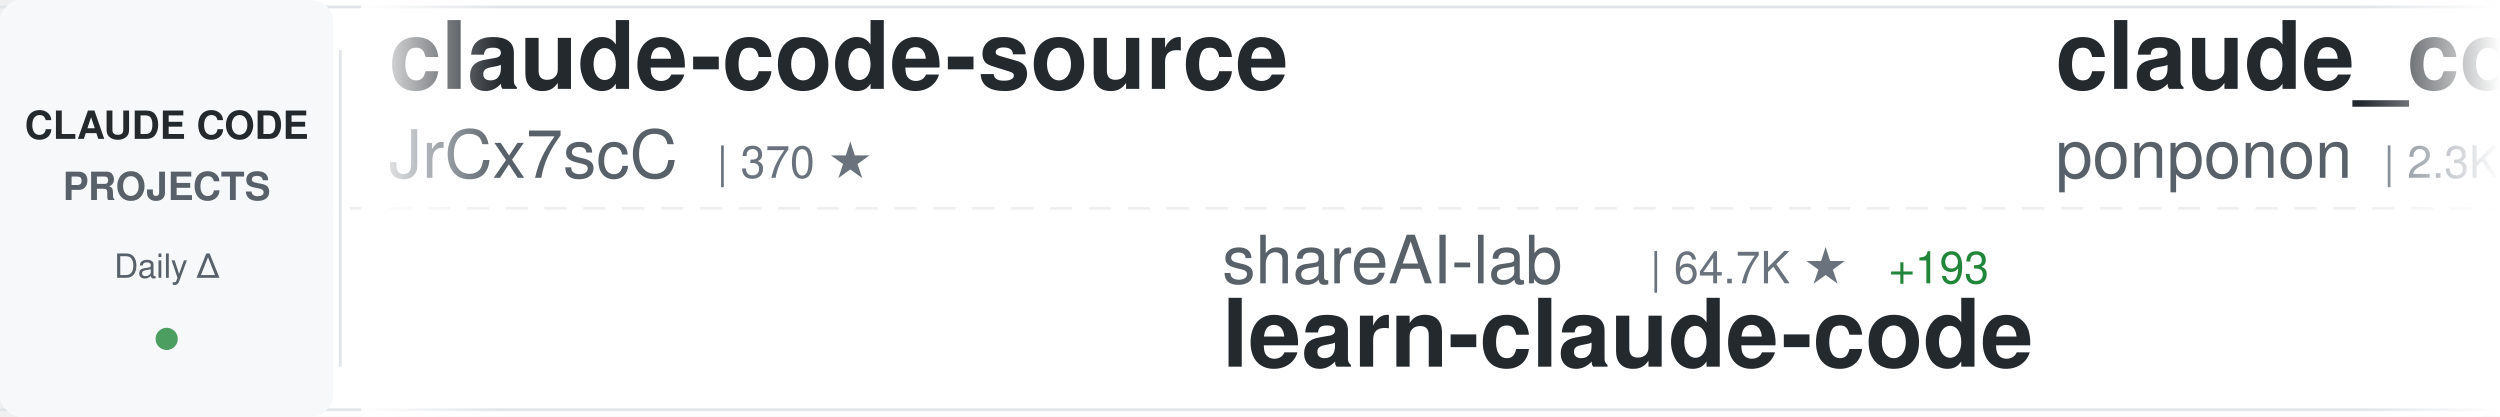
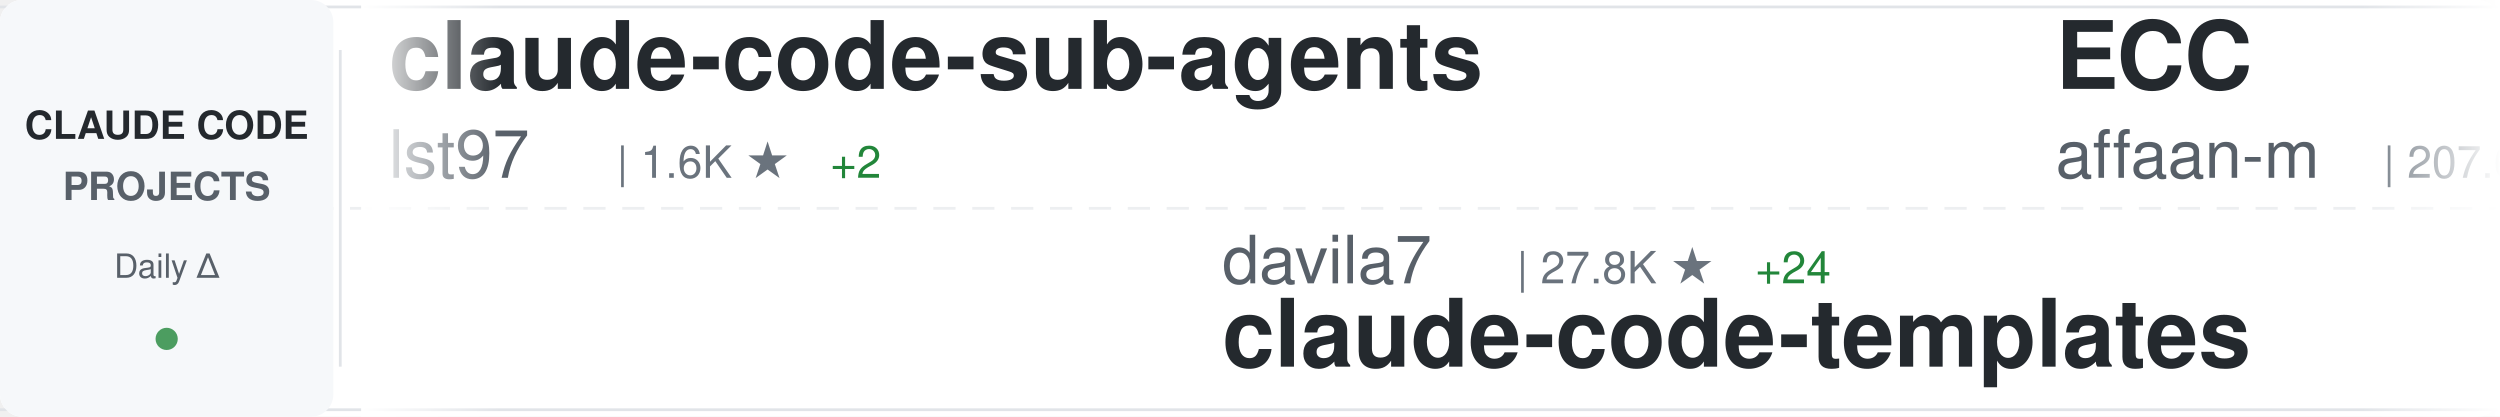
<svg xmlns="http://www.w3.org/2000/svg" width="900" height="150">
  <defs>
    <linearGradient id="awesomeLeftFade" x1="0%" y1="0%" x2="100%" y2="0%">
      <stop offset="0%" style="stop-color:#ffffff;stop-opacity:1" />
      <stop offset="100%" style="stop-color:#ffffff;stop-opacity:0" />
    </linearGradient>
    <linearGradient id="awesomeRightFade" x1="0%" y1="0%" x2="100%" y2="0%">
      <stop offset="0%" style="stop-color:#ffffff;stop-opacity:0" />
      <stop offset="100%" style="stop-color:#ffffff;stop-opacity:1" />
    </linearGradient>
  </defs>
  <rect width="900" height="150" fill="#ffffff" rx="8" />
  <rect x="0" y="2" width="900" height="1" fill="#e1e4e8" />
  <rect x="0" y="147" width="900" height="1" fill="#e1e4e8" />
  <line x1="0" y1="75" x2="900" y2="75" stroke="#e1e4e8" stroke-width="1" stroke-dasharray="8 6" opacity="0.6" />
  <rect x="0" y="0" width="120" height="150" fill="#f6f8fa" rx="8" />
  <text x="60" y="50" font-family="-apple-system, BlinkMacSystemFont, 'Segoe UI', Helvetica, Arial, sans-serif" font-size="14" font-weight="600" fill="#24292e" text-anchor="middle">CLAUDE CODE</text>
  <text x="60" y="72" font-family="-apple-system, BlinkMacSystemFont, 'Segoe UI', Helvetica, Arial, sans-serif" font-size="14" font-weight="600" fill="#586069" text-anchor="middle">PROJECTS</text>
  <text x="60" y="100" font-family="-apple-system, BlinkMacSystemFont, 'Segoe UI', Helvetica, Arial, sans-serif" font-size="12" font-weight="500" fill="#586069" text-anchor="middle">Daily Δ</text>
  <circle cx="60" cy="122" r="4" fill="#22863a" opacity="0.8" />
  <rect x="122" y="18" width="1" height="114" fill="#e1e4e8" />
  <clipPath id="awesomeTickerClip">
    <rect x="130" y="0" width="770" height="150" />
  </clipPath>
  <g clip-path="url(#awesomeTickerClip)">
    <g id="awesomeTickerItems">
      <animateTransform attributeName="transform" attributeType="XML" type="translate" from="0 0" to="-3000 0" dur="54s" repeatCount="indefinite" />
      <g transform="translate(0, 0)">
-         <text x="140" y="32" font-family="-apple-system, BlinkMacSystemFont, 'Segoe UI', Helvetica, Arial, sans-serif" font-size="34" font-weight="600" fill="#24292e">claude-code-source</text>
-         <text x="140" y="64" font-family="-apple-system, BlinkMacSystemFont, 'Segoe UI', Helvetica, Arial, sans-serif" font-size="24" font-weight="400" fill="#586069">JrCx7scC</text>
-         <text x="258" y="64" font-family="-apple-system, BlinkMacSystemFont, 'Segoe UI', Helvetica, Arial, sans-serif" font-size="16" font-weight="500" fill="#6a737d">| 370 ★</text>
+         <text x="140" y="32" font-family="-apple-system, BlinkMacSystemFont, 'Segoe UI', Helvetica, Arial, sans-serif" font-size="34" font-weight="600" fill="#24292e">claude-code-sub-agents</text>
+         <text x="140" y="64" font-family="-apple-system, BlinkMacSystemFont, 'Segoe UI', Helvetica, Arial, sans-serif" font-size="24" font-weight="400" fill="#586069">lst97</text>
+         <text x="222" y="64" font-family="-apple-system, BlinkMacSystemFont, 'Segoe UI', Helvetica, Arial, sans-serif" font-size="16" font-weight="500" fill="#6a737d">| 1.6K ★</text>
+         <text x="299" y="64" font-family="-apple-system, BlinkMacSystemFont, 'Segoe UI', Helvetica, Arial, sans-serif" font-size="16" font-weight="500" fill="#22863a"> +2</text>
      </g>
      <g transform="translate(300, 0)">
-         <text x="140" y="102" font-family="-apple-system, BlinkMacSystemFont, 'Segoe UI', Helvetica, Arial, sans-serif" font-size="24" font-weight="400" fill="#586069">shareAI-lab</text>
-         <text x="294" y="102" font-family="-apple-system, BlinkMacSystemFont, 'Segoe UI', Helvetica, Arial, sans-serif" font-size="16" font-weight="500" fill="#6a737d">| 64.7K ★</text>
-         <text x="380" y="102" font-family="-apple-system, BlinkMacSystemFont, 'Segoe UI', Helvetica, Arial, sans-serif" font-size="16" font-weight="500" fill="#22863a"> +193</text>
-         <text x="140" y="132" font-family="-apple-system, BlinkMacSystemFont, 'Segoe UI', Helvetica, Arial, sans-serif" font-size="34" font-weight="600" fill="#24292e">learn-claude-code</text>
+         <text x="140" y="102" font-family="-apple-system, BlinkMacSystemFont, 'Segoe UI', Helvetica, Arial, sans-serif" font-size="24" font-weight="400" fill="#586069">davila7</text>
+         <text x="246" y="102" font-family="-apple-system, BlinkMacSystemFont, 'Segoe UI', Helvetica, Arial, sans-serif" font-size="16" font-weight="500" fill="#6a737d">| 27.8K ★</text>
+         <text x="332" y="102" font-family="-apple-system, BlinkMacSystemFont, 'Segoe UI', Helvetica, Arial, sans-serif" font-size="16" font-weight="500" fill="#22863a"> +24</text>
+         <text x="140" y="132" font-family="-apple-system, BlinkMacSystemFont, 'Segoe UI', Helvetica, Arial, sans-serif" font-size="34" font-weight="600" fill="#24292e">claude-code-templates</text>
      </g>
      <g transform="translate(600, 0)">
-         <text x="140" y="32" font-family="-apple-system, BlinkMacSystemFont, 'Segoe UI', Helvetica, Arial, sans-serif" font-size="34" font-weight="600" fill="#24292e">claude_code_src</text>
-         <text x="140" y="64" font-family="-apple-system, BlinkMacSystemFont, 'Segoe UI', Helvetica, Arial, sans-serif" font-size="24" font-weight="400" fill="#586069">ponponon</text>
-         <text x="258" y="64" font-family="-apple-system, BlinkMacSystemFont, 'Segoe UI', Helvetica, Arial, sans-serif" font-size="16" font-weight="500" fill="#6a737d">| 2.3K ★</text>
-         <text x="335" y="64" font-family="-apple-system, BlinkMacSystemFont, 'Segoe UI', Helvetica, Arial, sans-serif" font-size="16" font-weight="500" fill="#22863a"> +1</text>
+         <text x="140" y="32" font-family="-apple-system, BlinkMacSystemFont, 'Segoe UI', Helvetica, Arial, sans-serif" font-size="34" font-weight="600" fill="#24292e">ECC</text>
+         <text x="140" y="64" font-family="-apple-system, BlinkMacSystemFont, 'Segoe UI', Helvetica, Arial, sans-serif" font-size="24" font-weight="400" fill="#586069">affaan-m</text>
+         <text x="258" y="64" font-family="-apple-system, BlinkMacSystemFont, 'Segoe UI', Helvetica, Arial, sans-serif" font-size="16" font-weight="500" fill="#6a737d">| 207.6K ★</text>
+         <text x="353" y="64" font-family="-apple-system, BlinkMacSystemFont, 'Segoe UI', Helvetica, Arial, sans-serif" font-size="16" font-weight="500" fill="#22863a"> +1.5K</text>
      </g>
      <g transform="translate(900, 0)">
-         <text x="140" y="102" font-family="-apple-system, BlinkMacSystemFont, 'Segoe UI', Helvetica, Arial, sans-serif" font-size="24" font-weight="400" fill="#586069">multica-ai</text>
-         <text x="282" y="102" font-family="-apple-system, BlinkMacSystemFont, 'Segoe UI', Helvetica, Arial, sans-serif" font-size="16" font-weight="500" fill="#6a737d">| 168.0K ★</text>
-         <text x="377" y="102" font-family="-apple-system, BlinkMacSystemFont, 'Segoe UI', Helvetica, Arial, sans-serif" font-size="16" font-weight="500" fill="#22863a"> +930</text>
-         <text x="140" y="132" font-family="-apple-system, BlinkMacSystemFont, 'Segoe UI', Helvetica, Arial, sans-serif" font-size="34" font-weight="600" fill="#24292e">andrej-karpathy-skills</text>
+         <text x="140" y="102" font-family="-apple-system, BlinkMacSystemFont, 'Segoe UI', Helvetica, Arial, sans-serif" font-size="24" font-weight="400" fill="#586069">disler</text>
+         <text x="234" y="102" font-family="-apple-system, BlinkMacSystemFont, 'Segoe UI', Helvetica, Arial, sans-serif" font-size="16" font-weight="500" fill="#6a737d">| 1.3K ★</text>
+         <text x="311" y="102" font-family="-apple-system, BlinkMacSystemFont, 'Segoe UI', Helvetica, Arial, sans-serif" font-size="16" font-weight="500" fill="#22863a"> +5</text>
+         <text x="140" y="132" font-family="-apple-system, BlinkMacSystemFont, 'Segoe UI', Helvetica, Arial, sans-serif" font-size="34" font-weight="600" fill="#24292e">pi-vs-claude-code</text>
      </g>
      <g transform="translate(1200, 0)">
-         <text x="140" y="32" font-family="-apple-system, BlinkMacSystemFont, 'Segoe UI', Helvetica, Arial, sans-serif" font-size="34" font-weight="600" fill="#24292e">claude-code-showcase</text>
-         <text x="140" y="64" font-family="-apple-system, BlinkMacSystemFont, 'Segoe UI', Helvetica, Arial, sans-serif" font-size="24" font-weight="400" fill="#586069">ChrisWiles</text>
-         <text x="282" y="64" font-family="-apple-system, BlinkMacSystemFont, 'Segoe UI', Helvetica, Arial, sans-serif" font-size="16" font-weight="500" fill="#6a737d">| 5.9K ★</text>
+         <text x="140" y="32" font-family="-apple-system, BlinkMacSystemFont, 'Segoe UI', Helvetica, Arial, sans-serif" font-size="34" font-weight="600" fill="#24292e">claude-code-reverse</text>
+         <text x="140" y="64" font-family="-apple-system, BlinkMacSystemFont, 'Segoe UI', Helvetica, Arial, sans-serif" font-size="24" font-weight="400" fill="#586069">Yuyz0112</text>
+         <text x="258" y="64" font-family="-apple-system, BlinkMacSystemFont, 'Segoe UI', Helvetica, Arial, sans-serif" font-size="16" font-weight="500" fill="#6a737d">| 2.4K ★</text>
+         <text x="335" y="64" font-family="-apple-system, BlinkMacSystemFont, 'Segoe UI', Helvetica, Arial, sans-serif" font-size="16" font-weight="500" fill="#22863a"> +4</text>
      </g>
      <g transform="translate(1500, 0)">
-         <text x="140" y="102" font-family="-apple-system, BlinkMacSystemFont, 'Segoe UI', Helvetica, Arial, sans-serif" font-size="24" font-weight="400" fill="#586069">Donchitos</text>
-         <text x="270" y="102" font-family="-apple-system, BlinkMacSystemFont, 'Segoe UI', Helvetica, Arial, sans-serif" font-size="16" font-weight="500" fill="#6a737d">| 20.8K ★</text>
-         <text x="356" y="102" font-family="-apple-system, BlinkMacSystemFont, 'Segoe UI', Helvetica, Arial, sans-serif" font-size="16" font-weight="500" fill="#22863a"> +82</text>
-         <text x="140" y="132" font-family="-apple-system, BlinkMacSystemFont, 'Segoe UI', Helvetica, Arial, sans-serif" font-size="34" font-weight="600" fill="#24292e">Claude-Code-Game-Studios</text>
+         <text x="140" y="102" font-family="-apple-system, BlinkMacSystemFont, 'Segoe UI', Helvetica, Arial, sans-serif" font-size="24" font-weight="400" fill="#586069">Chachamaru127</text>
+         <text x="318" y="102" font-family="-apple-system, BlinkMacSystemFont, 'Segoe UI', Helvetica, Arial, sans-serif" font-size="16" font-weight="500" fill="#6a737d">| 2.6K ★</text>
+         <text x="395" y="102" font-family="-apple-system, BlinkMacSystemFont, 'Segoe UI', Helvetica, Arial, sans-serif" font-size="16" font-weight="500" fill="#22863a"> +19</text>
+         <text x="140" y="132" font-family="-apple-system, BlinkMacSystemFont, 'Segoe UI', Helvetica, Arial, sans-serif" font-size="34" font-weight="600" fill="#24292e">claude-code-harness</text>
      </g>
      <g transform="translate(1800, 0)">
-         <text x="140" y="32" font-family="-apple-system, BlinkMacSystemFont, 'Segoe UI', Helvetica, Arial, sans-serif" font-size="34" font-weight="600" fill="#24292e">claude-code-cli</text>
-         <text x="140" y="64" font-family="-apple-system, BlinkMacSystemFont, 'Segoe UI', Helvetica, Arial, sans-serif" font-size="24" font-weight="400" fill="#586069">huangserva</text>
-         <text x="282" y="64" font-family="-apple-system, BlinkMacSystemFont, 'Segoe UI', Helvetica, Arial, sans-serif" font-size="16" font-weight="500" fill="#6a737d">| 597 ★</text>
-         <text x="350" y="64" font-family="-apple-system, BlinkMacSystemFont, 'Segoe UI', Helvetica, Arial, sans-serif" font-size="16" font-weight="500" fill="#22863a"> +2</text>
+         <text x="140" y="32" font-family="-apple-system, BlinkMacSystemFont, 'Segoe UI', Helvetica, Arial, sans-serif" font-size="34" font-weight="600" fill="#24292e">ClaudeCode</text>
+         <text x="140" y="64" font-family="-apple-system, BlinkMacSystemFont, 'Segoe UI', Helvetica, Arial, sans-serif" font-size="24" font-weight="400" fill="#586069">guanshan</text>
+         <text x="258" y="64" font-family="-apple-system, BlinkMacSystemFont, 'Segoe UI', Helvetica, Arial, sans-serif" font-size="16" font-weight="500" fill="#6a737d">| 60 ★</text>
      </g>
      <g transform="translate(2100, 0)">
-         <text x="140" y="102" font-family="-apple-system, BlinkMacSystemFont, 'Segoe UI', Helvetica, Arial, sans-serif" font-size="24" font-weight="400" fill="#586069">Chachamaru127</text>
-         <text x="318" y="102" font-family="-apple-system, BlinkMacSystemFont, 'Segoe UI', Helvetica, Arial, sans-serif" font-size="16" font-weight="500" fill="#6a737d">| 2.6K ★</text>
-         <text x="395" y="102" font-family="-apple-system, BlinkMacSystemFont, 'Segoe UI', Helvetica, Arial, sans-serif" font-size="16" font-weight="500" fill="#22863a"> +18</text>
-         <text x="140" y="132" font-family="-apple-system, BlinkMacSystemFont, 'Segoe UI', Helvetica, Arial, sans-serif" font-size="34" font-weight="600" fill="#24292e">claude-code-harness</text>
+         <text x="140" y="102" font-family="-apple-system, BlinkMacSystemFont, 'Segoe UI', Helvetica, Arial, sans-serif" font-size="24" font-weight="400" fill="#586069">anthropics</text>
+         <text x="282" y="102" font-family="-apple-system, BlinkMacSystemFont, 'Segoe UI', Helvetica, Arial, sans-serif" font-size="16" font-weight="500" fill="#6a737d">| 7.9K ★</text>
+         <text x="359" y="102" font-family="-apple-system, BlinkMacSystemFont, 'Segoe UI', Helvetica, Arial, sans-serif" font-size="16" font-weight="500" fill="#22863a"> +15</text>
+         <text x="140" y="132" font-family="-apple-system, BlinkMacSystemFont, 'Segoe UI', Helvetica, Arial, sans-serif" font-size="34" font-weight="600" fill="#24292e">claude-code-action</text>
      </g>
      <g transform="translate(2400, 0)">
-         <text x="140" y="32" font-family="-apple-system, BlinkMacSystemFont, 'Segoe UI', Helvetica, Arial, sans-serif" font-size="34" font-weight="600" fill="#24292e">claude-code-templates</text>
-         <text x="140" y="64" font-family="-apple-system, BlinkMacSystemFont, 'Segoe UI', Helvetica, Arial, sans-serif" font-size="24" font-weight="400" fill="#586069">davila7</text>
-         <text x="246" y="64" font-family="-apple-system, BlinkMacSystemFont, 'Segoe UI', Helvetica, Arial, sans-serif" font-size="16" font-weight="500" fill="#6a737d">| 27.8K ★</text>
-         <text x="332" y="64" font-family="-apple-system, BlinkMacSystemFont, 'Segoe UI', Helvetica, Arial, sans-serif" font-size="16" font-weight="500" fill="#22863a"> +25</text>
+         <text x="140" y="32" font-family="-apple-system, BlinkMacSystemFont, 'Segoe UI', Helvetica, Arial, sans-serif" font-size="34" font-weight="600" fill="#24292e">Auto-claude-code-researc...</text>
+         <text x="140" y="64" font-family="-apple-system, BlinkMacSystemFont, 'Segoe UI', Helvetica, Arial, sans-serif" font-size="24" font-weight="400" fill="#586069">wanshuiyin</text>
+         <text x="282" y="64" font-family="-apple-system, BlinkMacSystemFont, 'Segoe UI', Helvetica, Arial, sans-serif" font-size="16" font-weight="500" fill="#6a737d">| 11.4K ★</text>
+         <text x="368" y="64" font-family="-apple-system, BlinkMacSystemFont, 'Segoe UI', Helvetica, Arial, sans-serif" font-size="16" font-weight="500" fill="#22863a"> +63</text>
      </g>
      <g transform="translate(2700, 0)">
-         <text x="140" y="102" font-family="-apple-system, BlinkMacSystemFont, 'Segoe UI', Helvetica, Arial, sans-serif" font-size="24" font-weight="400" fill="#586069">diet103</text>
-         <text x="246" y="102" font-family="-apple-system, BlinkMacSystemFont, 'Segoe UI', Helvetica, Arial, sans-serif" font-size="16" font-weight="500" fill="#6a737d">| 9.7K ★</text>
-         <text x="323" y="102" font-family="-apple-system, BlinkMacSystemFont, 'Segoe UI', Helvetica, Arial, sans-serif" font-size="16" font-weight="500" fill="#22863a"> +2</text>
-         <text x="140" y="132" font-family="-apple-system, BlinkMacSystemFont, 'Segoe UI', Helvetica, Arial, sans-serif" font-size="34" font-weight="600" fill="#24292e">claude-code-infrastructu...</text>
+         <text x="140" y="102" font-family="-apple-system, BlinkMacSystemFont, 'Segoe UI', Helvetica, Arial, sans-serif" font-size="24" font-weight="400" fill="#586069">darcyegb</text>
+         <text x="258" y="102" font-family="-apple-system, BlinkMacSystemFont, 'Segoe UI', Helvetica, Arial, sans-serif" font-size="16" font-weight="500" fill="#6a737d">| 715 ★</text>
+         <text x="326" y="102" font-family="-apple-system, BlinkMacSystemFont, 'Segoe UI', Helvetica, Arial, sans-serif" font-size="16" font-weight="500" fill="#22863a"> +2</text>
+         <text x="140" y="132" font-family="-apple-system, BlinkMacSystemFont, 'Segoe UI', Helvetica, Arial, sans-serif" font-size="34" font-weight="600" fill="#24292e">ClaudeCodeAgents</text>
      </g>
      <g transform="translate(3000, 0)">
-         <text x="140" y="32" font-family="-apple-system, BlinkMacSystemFont, 'Segoe UI', Helvetica, Arial, sans-serif" font-size="34" font-weight="600" fill="#24292e">claude-code-source</text>
-         <text x="140" y="64" font-family="-apple-system, BlinkMacSystemFont, 'Segoe UI', Helvetica, Arial, sans-serif" font-size="24" font-weight="400" fill="#586069">JrCx7scC</text>
-         <text x="258" y="64" font-family="-apple-system, BlinkMacSystemFont, 'Segoe UI', Helvetica, Arial, sans-serif" font-size="16" font-weight="500" fill="#6a737d">| 370 ★</text>
+         <text x="140" y="32" font-family="-apple-system, BlinkMacSystemFont, 'Segoe UI', Helvetica, Arial, sans-serif" font-size="34" font-weight="600" fill="#24292e">claude-code-sub-agents</text>
+         <text x="140" y="64" font-family="-apple-system, BlinkMacSystemFont, 'Segoe UI', Helvetica, Arial, sans-serif" font-size="24" font-weight="400" fill="#586069">lst97</text>
+         <text x="222" y="64" font-family="-apple-system, BlinkMacSystemFont, 'Segoe UI', Helvetica, Arial, sans-serif" font-size="16" font-weight="500" fill="#6a737d">| 1.6K ★</text>
+         <text x="299" y="64" font-family="-apple-system, BlinkMacSystemFont, 'Segoe UI', Helvetica, Arial, sans-serif" font-size="16" font-weight="500" fill="#22863a"> +2</text>
      </g>
      <g transform="translate(3300, 0)">
-         <text x="140" y="102" font-family="-apple-system, BlinkMacSystemFont, 'Segoe UI', Helvetica, Arial, sans-serif" font-size="24" font-weight="400" fill="#586069">shareAI-lab</text>
-         <text x="294" y="102" font-family="-apple-system, BlinkMacSystemFont, 'Segoe UI', Helvetica, Arial, sans-serif" font-size="16" font-weight="500" fill="#6a737d">| 64.7K ★</text>
-         <text x="380" y="102" font-family="-apple-system, BlinkMacSystemFont, 'Segoe UI', Helvetica, Arial, sans-serif" font-size="16" font-weight="500" fill="#22863a"> +193</text>
-         <text x="140" y="132" font-family="-apple-system, BlinkMacSystemFont, 'Segoe UI', Helvetica, Arial, sans-serif" font-size="34" font-weight="600" fill="#24292e">learn-claude-code</text>
+         <text x="140" y="102" font-family="-apple-system, BlinkMacSystemFont, 'Segoe UI', Helvetica, Arial, sans-serif" font-size="24" font-weight="400" fill="#586069">davila7</text>
+         <text x="246" y="102" font-family="-apple-system, BlinkMacSystemFont, 'Segoe UI', Helvetica, Arial, sans-serif" font-size="16" font-weight="500" fill="#6a737d">| 27.8K ★</text>
+         <text x="332" y="102" font-family="-apple-system, BlinkMacSystemFont, 'Segoe UI', Helvetica, Arial, sans-serif" font-size="16" font-weight="500" fill="#22863a"> +24</text>
+         <text x="140" y="132" font-family="-apple-system, BlinkMacSystemFont, 'Segoe UI', Helvetica, Arial, sans-serif" font-size="34" font-weight="600" fill="#24292e">claude-code-templates</text>
      </g>
      <g transform="translate(3600, 0)">
-         <text x="140" y="32" font-family="-apple-system, BlinkMacSystemFont, 'Segoe UI', Helvetica, Arial, sans-serif" font-size="34" font-weight="600" fill="#24292e">claude_code_src</text>
-         <text x="140" y="64" font-family="-apple-system, BlinkMacSystemFont, 'Segoe UI', Helvetica, Arial, sans-serif" font-size="24" font-weight="400" fill="#586069">ponponon</text>
-         <text x="258" y="64" font-family="-apple-system, BlinkMacSystemFont, 'Segoe UI', Helvetica, Arial, sans-serif" font-size="16" font-weight="500" fill="#6a737d">| 2.3K ★</text>
-         <text x="335" y="64" font-family="-apple-system, BlinkMacSystemFont, 'Segoe UI', Helvetica, Arial, sans-serif" font-size="16" font-weight="500" fill="#22863a"> +1</text>
+         <text x="140" y="32" font-family="-apple-system, BlinkMacSystemFont, 'Segoe UI', Helvetica, Arial, sans-serif" font-size="34" font-weight="600" fill="#24292e">ECC</text>
+         <text x="140" y="64" font-family="-apple-system, BlinkMacSystemFont, 'Segoe UI', Helvetica, Arial, sans-serif" font-size="24" font-weight="400" fill="#586069">affaan-m</text>
+         <text x="258" y="64" font-family="-apple-system, BlinkMacSystemFont, 'Segoe UI', Helvetica, Arial, sans-serif" font-size="16" font-weight="500" fill="#6a737d">| 207.6K ★</text>
+         <text x="353" y="64" font-family="-apple-system, BlinkMacSystemFont, 'Segoe UI', Helvetica, Arial, sans-serif" font-size="16" font-weight="500" fill="#22863a"> +1.5K</text>
      </g>
      <g transform="translate(3900, 0)">
-         <text x="140" y="102" font-family="-apple-system, BlinkMacSystemFont, 'Segoe UI', Helvetica, Arial, sans-serif" font-size="24" font-weight="400" fill="#586069">multica-ai</text>
-         <text x="282" y="102" font-family="-apple-system, BlinkMacSystemFont, 'Segoe UI', Helvetica, Arial, sans-serif" font-size="16" font-weight="500" fill="#6a737d">| 168.0K ★</text>
-         <text x="377" y="102" font-family="-apple-system, BlinkMacSystemFont, 'Segoe UI', Helvetica, Arial, sans-serif" font-size="16" font-weight="500" fill="#22863a"> +930</text>
-         <text x="140" y="132" font-family="-apple-system, BlinkMacSystemFont, 'Segoe UI', Helvetica, Arial, sans-serif" font-size="34" font-weight="600" fill="#24292e">andrej-karpathy-skills</text>
+         <text x="140" y="102" font-family="-apple-system, BlinkMacSystemFont, 'Segoe UI', Helvetica, Arial, sans-serif" font-size="24" font-weight="400" fill="#586069">disler</text>
+         <text x="234" y="102" font-family="-apple-system, BlinkMacSystemFont, 'Segoe UI', Helvetica, Arial, sans-serif" font-size="16" font-weight="500" fill="#6a737d">| 1.3K ★</text>
+         <text x="311" y="102" font-family="-apple-system, BlinkMacSystemFont, 'Segoe UI', Helvetica, Arial, sans-serif" font-size="16" font-weight="500" fill="#22863a"> +5</text>
+         <text x="140" y="132" font-family="-apple-system, BlinkMacSystemFont, 'Segoe UI', Helvetica, Arial, sans-serif" font-size="34" font-weight="600" fill="#24292e">pi-vs-claude-code</text>
      </g>
    </g>
  </g>
  <rect x="130" y="0" width="50" height="150" fill="url(#awesomeLeftFade)" />
  <rect x="850" y="0" width="50" height="150" fill="url(#awesomeRightFade)" />
</svg>
